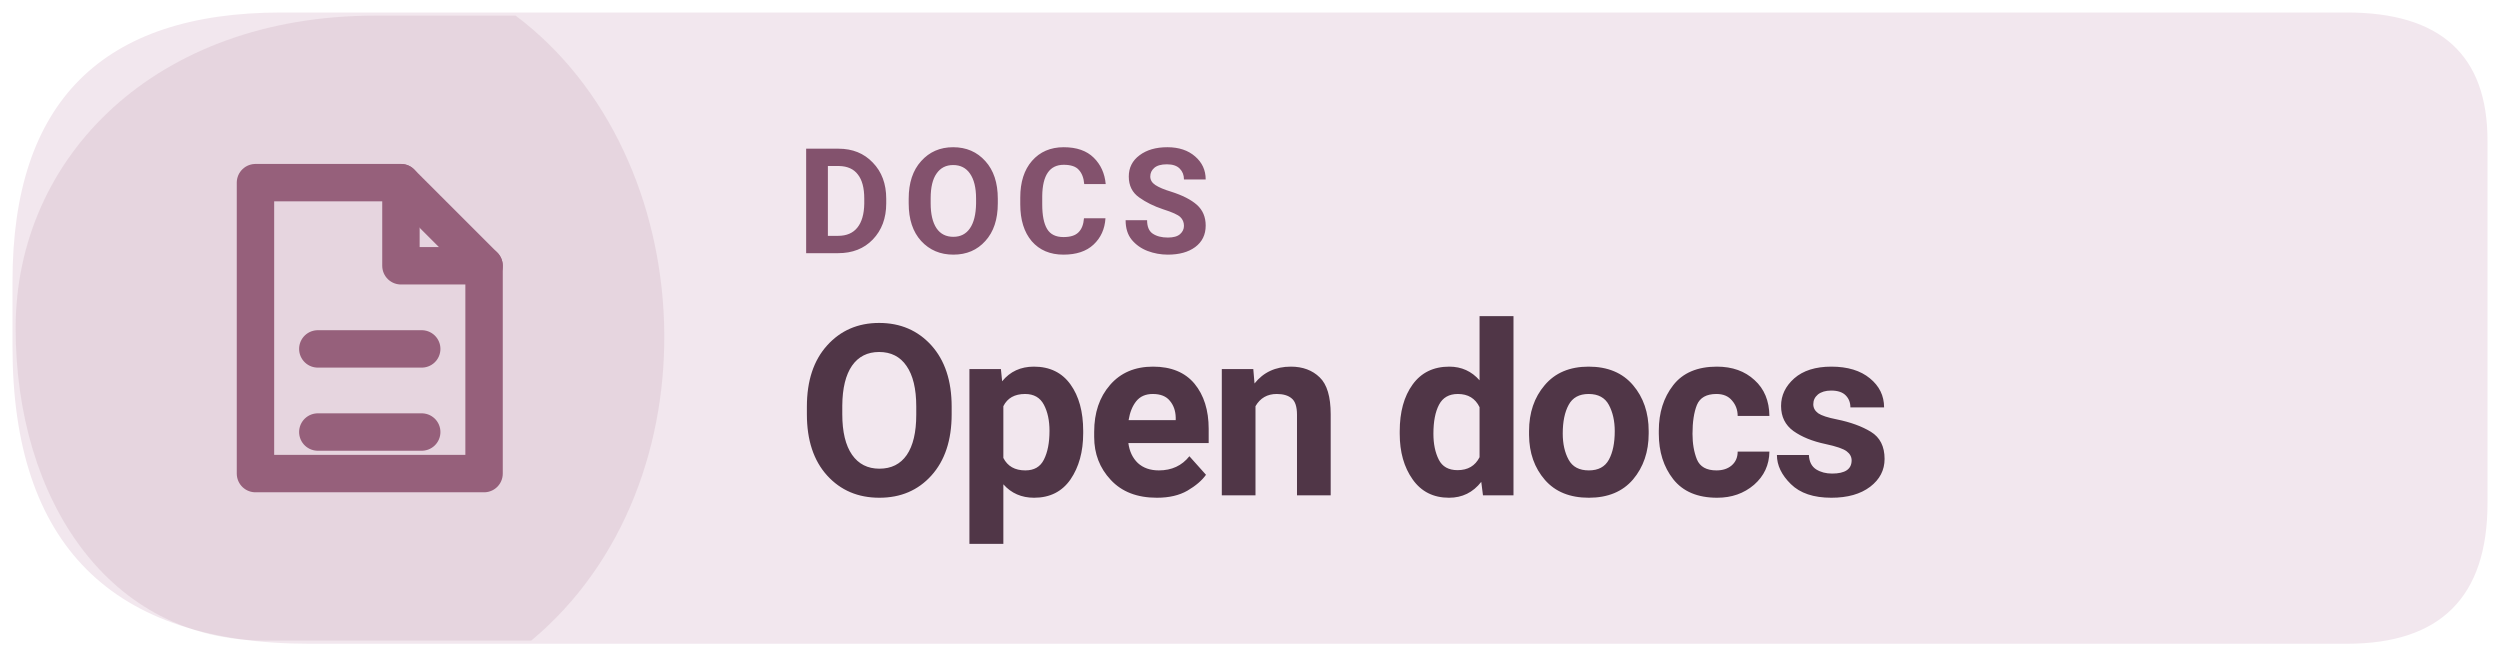
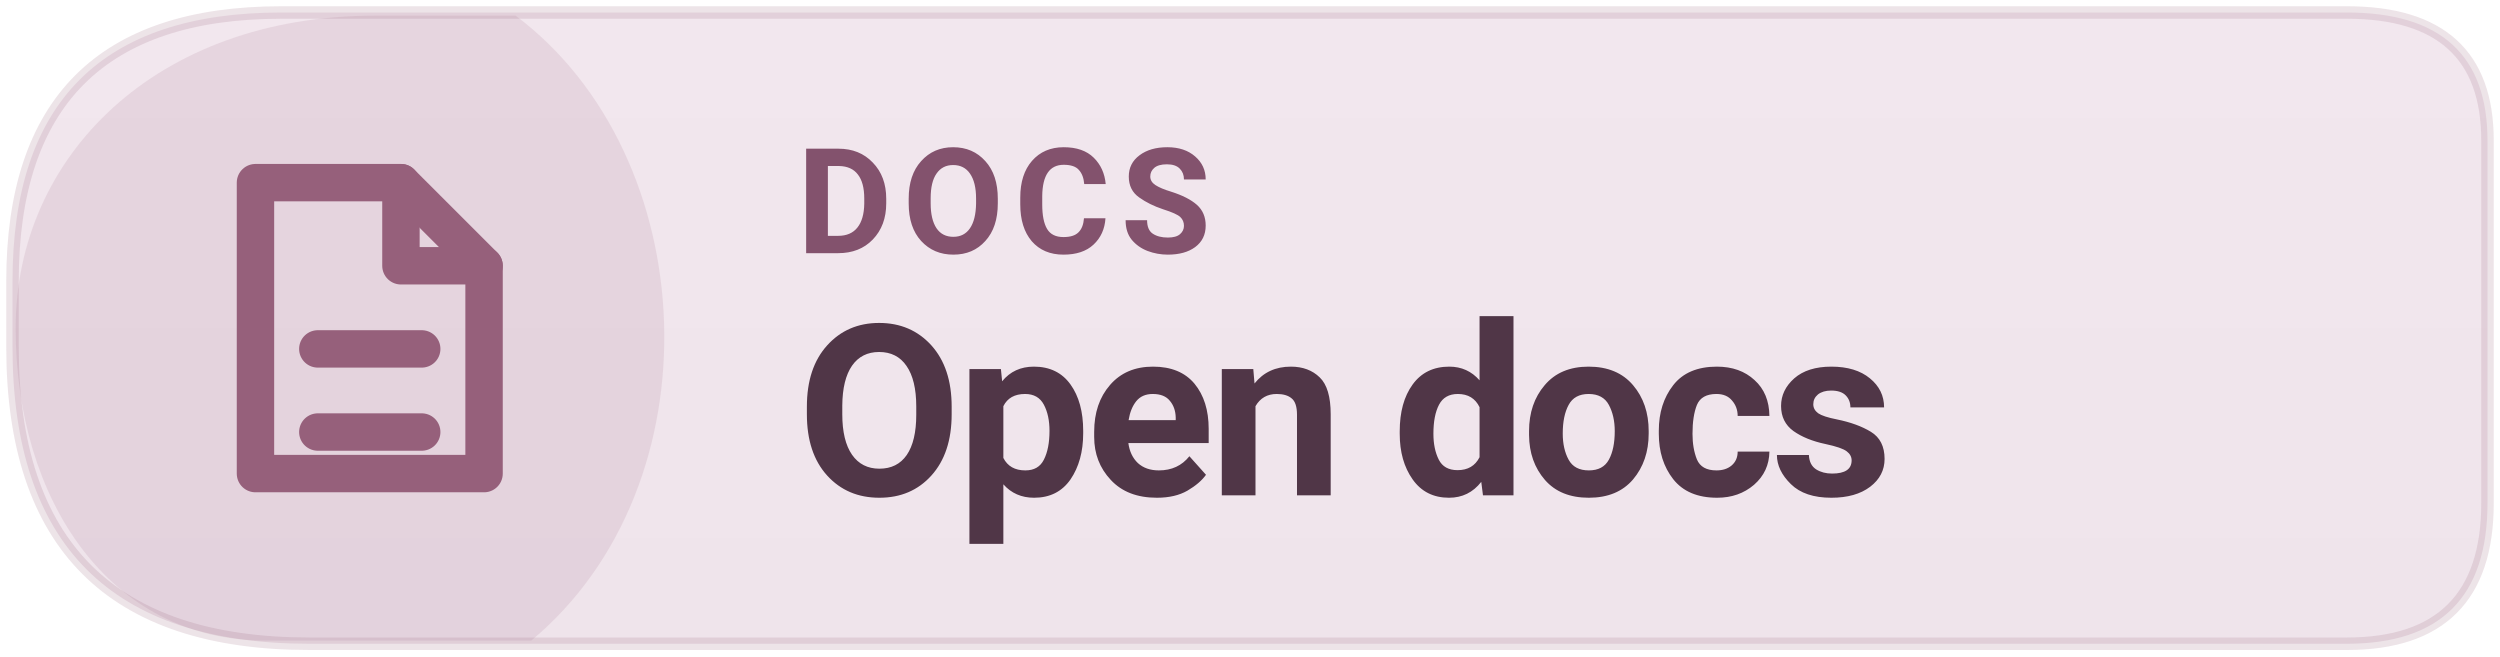
<svg xmlns="http://www.w3.org/2000/svg" width="126" height="33.075" viewBox="0 0 160 42" role="img" aria-label="Read Levyra documentation">
-   <path d="M 18 0.8 H 150.2 Q 159.2 0.8 159.2 9 V 32.2 Q 159.2 41.2 150.2 41.2 H 19.8 Q .8 41.2 .8 22.2 V 18 Q .8 .8 18 .8 Z" fill="#F2E7EE" />
+   <defs>
+     <linearGradient id="info-subtle" x1="0" y1="0" x2="0" y2="1">
+       <stop offset="0" stop-color="#F2E7EE" />
+       <stop offset="1" stop-color="#EFE4EB" />
+     </linearGradient>
+   </defs>
+   <path d="M 18 0.8 H 150.2 Q 159.2 0.8 159.2 9 V 32.2 Q 159.2 41.2 150.2 41.2 H 19.8 Q .8 41.2 .8 22.2 V 18 Q .8 .8 18 .8 Z" fill="url(#info-subtle)" />
  <path d="M 1 21 C 1 10 10 1 24 1 H 33 C 45 10 46 31 34 41 H 17 C 7 41 1 32 1 21 Z" fill="#96607B" opacity="0.13" />
+   <path d="M 18 0.8 H 150.2 Q 159.2 0.8 159.2 9 V 32.2 Q 159.2 41.2 150.2 41.2 H 19.8 Q .8 41.2 .8 22.2 V 18 Q .8 .8 18 .8 Z" fill="none" stroke="#96607B" stroke-opacity="0.17" stroke-width=".8" />
  <g transform="translate(23 21) scale(1.33)" style="color:#96607B">
    <path d="M-5 -7 h7 l4 4 v10 h-11 Z" fill="none" stroke="currentColor" stroke-width="1.8" stroke-linejoin="round" />
    <path d="M2 -7 v4 h4 M-2 1 h5 M-2 5 h5" fill="none" stroke="currentColor" stroke-width="1.8" stroke-linecap="round" stroke-linejoin="round" />
  </g>
  <text x="51" y="16.2" fill="#83526D" font-family="system-ui,-apple-system,'Segoe UI',Roboto,Arial,sans-serif" font-size="9.4" font-weight="670" letter-spacing=".65">DOCS</text>
  <text x="51" y="31.7" fill="#503647" font-family="system-ui,-apple-system,'Segoe UI',Roboto,Arial,sans-serif" font-size="15.3" font-weight="710" letter-spacing="-.35">Open docs</text>
</svg>
